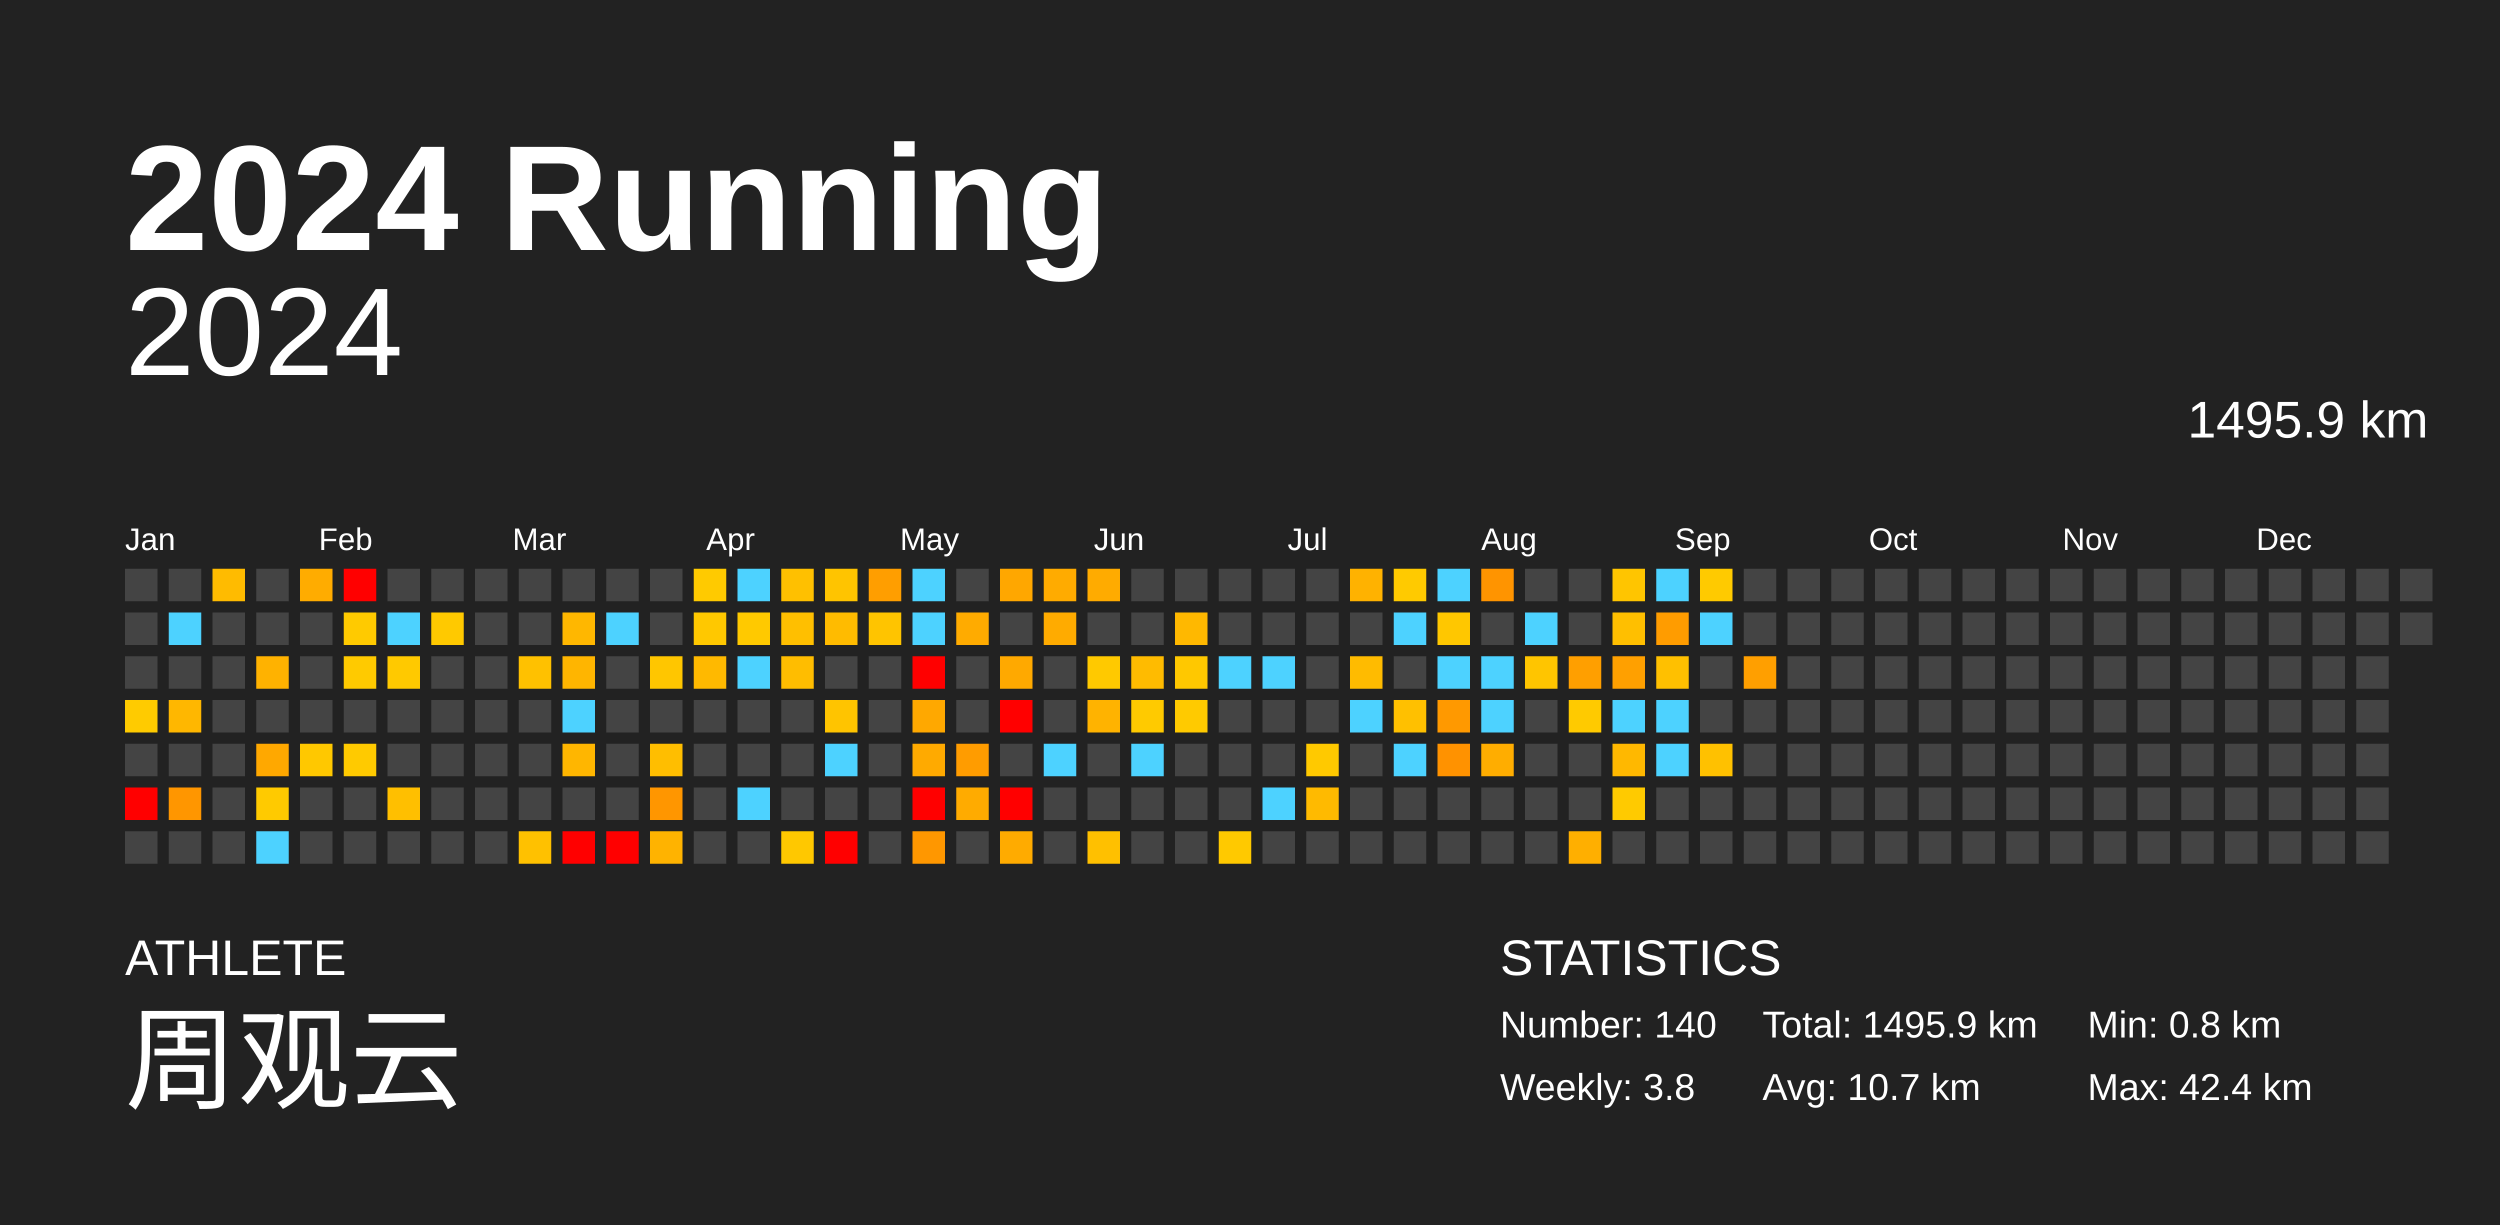
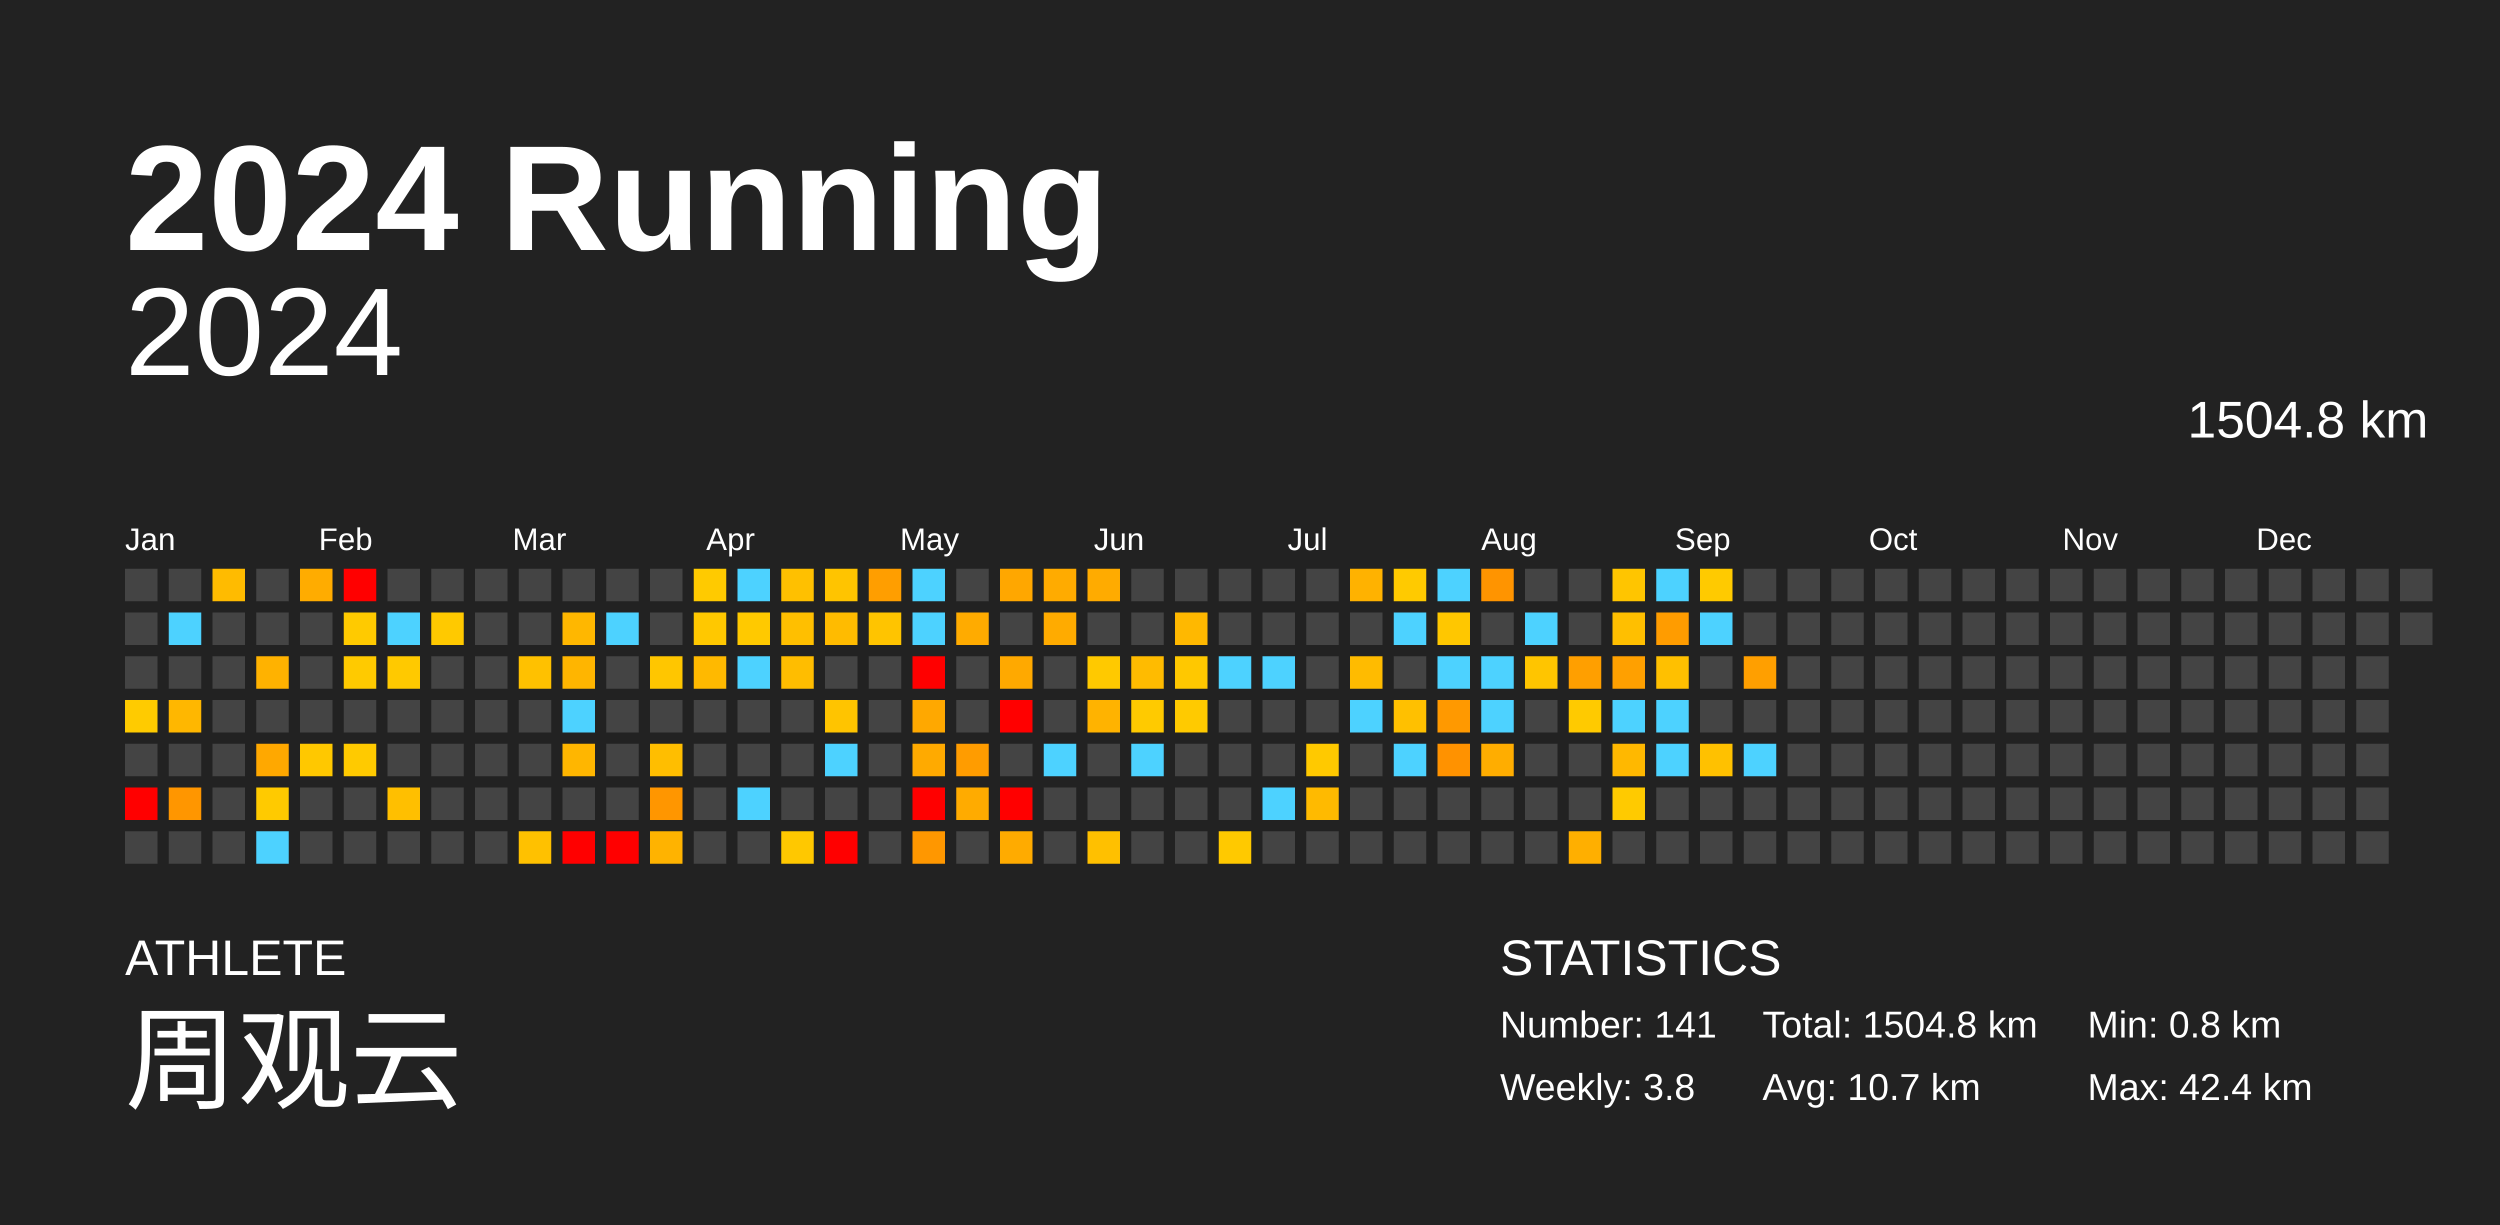
<svg xmlns="http://www.w3.org/2000/svg" baseProfile="full" height="98mm" version="1.1" viewBox="0,0,200,98" width="200mm">
  <defs />
  <rect fill="#222222" height="98" width="200" x="0" y="0" />
  <text fill="#FFFFFF" style="font-size:12px; font-family:Arial; font-weight:bold;" x="10" y="20">2024 Running</text>
  <text fill="#FFFFFF" style="font-size:4px; font-family:Arial" x="10" y="78">ATHLETE</text>
  <text fill="#FFFFFF" style="font-size:9px; font-family:Arial" x="10" y="88">周观云</text>
  <text fill="#FFFFFF" style="font-size:4px; font-family:Arial" x="120" y="78">STATISTICS</text>
-   <text fill="#FFFFFF" style="font-size:3px; font-family:Arial" x="120" y="83">Number: 140</text>
+   <text fill="#FFFFFF" style="font-size:3px; font-family:Arial" x="120" y="83">Number: 141</text>
  <text fill="#FFFFFF" style="font-size:3px; font-family:Arial" x="120" y="88">Weekly: 3.8</text>
-   <text fill="#FFFFFF" style="font-size:3px; font-family:Arial" x="141" y="83">Total: 1495.9 km</text>
+   <text fill="#FFFFFF" style="font-size:3px; font-family:Arial" x="141" y="83">Total: 1504.8 km</text>
  <text fill="#FFFFFF" style="font-size:3px; font-family:Arial" x="141" y="88">Avg: 10.7 km</text>
  <text fill="#FFFFFF" style="font-size:3px; font-family:Arial" x="167" y="83">Min: 0.8 km</text>
  <text fill="#FFFFFF" style="font-size:3px; font-family:Arial" x="167" y="88">Max: 42.4 km</text>
  <text alignment-baseline="hanging" fill="#FFFFFF" style="font-size:10.0px; font-family:Arial;" x="10" y="30">2024</text>
-   <text alignment-baseline="hanging" fill="#FFFFFF" style="font-size:4.125px; font-family:Arial;" x="175" y="35">1495.9 km</text>
+   <text alignment-baseline="hanging" fill="#FFFFFF" style="font-size:4.125px; font-family:Arial;" x="175" y="35">1504.8 km</text>
  <text fill="#FFFFFF" style="font-size:2.5px; font-family:Arial" x="10.0" y="44">Jan</text>
  <text fill="#FFFFFF" style="font-size:2.5px; font-family:Arial" x="25.5" y="44">Feb</text>
  <text fill="#FFFFFF" style="font-size:2.5px; font-family:Arial" x="41.0" y="44">Mar</text>
  <text fill="#FFFFFF" style="font-size:2.5px; font-family:Arial" x="56.5" y="44">Apr</text>
  <text fill="#FFFFFF" style="font-size:2.5px; font-family:Arial" x="72.0" y="44">May</text>
  <text fill="#FFFFFF" style="font-size:2.5px; font-family:Arial" x="87.5" y="44">Jun</text>
  <text fill="#FFFFFF" style="font-size:2.5px; font-family:Arial" x="103.0" y="44">Jul</text>
  <text fill="#FFFFFF" style="font-size:2.5px; font-family:Arial" x="118.5" y="44">Aug</text>
  <text fill="#FFFFFF" style="font-size:2.5px; font-family:Arial" x="134.0" y="44">Sep</text>
  <text fill="#FFFFFF" style="font-size:2.5px; font-family:Arial" x="149.5" y="44">Oct</text>
  <text fill="#FFFFFF" style="font-size:2.5px; font-family:Arial" x="165.0" y="44">Nov</text>
  <text fill="#FFFFFF" style="font-size:2.5px; font-family:Arial" x="180.5" y="44">Dec</text>
  <rect fill="#444444" height="2.6" width="2.6" x="10.0" y="45.5" />
  <rect fill="#444444" height="2.6" width="2.6" x="10.0" y="49.0" />
  <rect fill="#444444" height="2.6" width="2.6" x="10.0" y="52.5" />
  <rect fill="#ffcb00" height="2.6" width="2.6" x="10.0" y="56.0" />
  <rect fill="#444444" height="2.6" width="2.6" x="10.0" y="59.5" />
  <rect fill="red" height="2.6" width="2.6" x="10.0" y="63.0" />
  <rect fill="#444444" height="2.6" width="2.6" x="10.0" y="66.5" />
  <rect fill="#444444" height="2.6" width="2.6" x="13.5" y="45.5" />
  <rect fill="#4dd2ff" height="2.6" width="2.6" x="13.5" y="49.0" />
  <rect fill="#444444" height="2.6" width="2.6" x="13.5" y="52.5" />
  <rect fill="#ffb700" height="2.6" width="2.6" x="13.5" y="56.0" />
  <rect fill="#444444" height="2.6" width="2.6" x="13.5" y="59.5" />
  <rect fill="#ff9600" height="2.6" width="2.6" x="13.5" y="63.0" />
  <rect fill="#444444" height="2.6" width="2.6" x="13.5" y="66.5" />
  <rect fill="#ffbb00" height="2.6" width="2.6" x="17.0" y="45.5" />
  <rect fill="#444444" height="2.6" width="2.6" x="17.0" y="49.0" />
  <rect fill="#444444" height="2.6" width="2.6" x="17.0" y="52.5" />
  <rect fill="#444444" height="2.6" width="2.6" x="17.0" y="56.0" />
  <rect fill="#444444" height="2.6" width="2.6" x="17.0" y="59.5" />
  <rect fill="#444444" height="2.6" width="2.6" x="17.0" y="63.0" />
  <rect fill="#444444" height="2.6" width="2.6" x="17.0" y="66.5" />
  <rect fill="#444444" height="2.6" width="2.6" x="20.5" y="45.5" />
  <rect fill="#444444" height="2.6" width="2.6" x="20.5" y="49.0" />
  <rect fill="#ffb200" height="2.6" width="2.6" x="20.5" y="52.5" />
  <rect fill="#444444" height="2.6" width="2.6" x="20.5" y="56.0" />
  <rect fill="#ffa800" height="2.6" width="2.6" x="20.5" y="59.5" />
  <rect fill="#ffca00" height="2.6" width="2.6" x="20.5" y="63.0" />
  <rect fill="#4dd2ff" height="2.6" width="2.6" x="20.5" y="66.5" />
  <rect fill="#ffac00" height="2.6" width="2.6" x="24.0" y="45.5" />
  <rect fill="#444444" height="2.6" width="2.6" x="24.0" y="49.0" />
  <rect fill="#444444" height="2.6" width="2.6" x="24.0" y="52.5" />
  <rect fill="#444444" height="2.6" width="2.6" x="24.0" y="56.0" />
  <rect fill="#ffc800" height="2.6" width="2.6" x="24.0" y="59.5" />
  <rect fill="#444444" height="2.6" width="2.6" x="24.0" y="63.0" />
  <rect fill="#444444" height="2.6" width="2.6" x="24.0" y="66.5" />
  <rect fill="red" height="2.6" width="2.6" x="27.5" y="45.5" />
  <rect fill="#ffca00" height="2.6" width="2.6" x="27.5" y="49.0" />
  <rect fill="#ffca00" height="2.6" width="2.6" x="27.5" y="52.5" />
  <rect fill="#444444" height="2.6" width="2.6" x="27.5" y="56.0" />
  <rect fill="#ffca00" height="2.6" width="2.6" x="27.5" y="59.5" />
  <rect fill="#444444" height="2.6" width="2.6" x="27.5" y="63.0" />
  <rect fill="#444444" height="2.6" width="2.6" x="27.5" y="66.5" />
  <rect fill="#444444" height="2.6" width="2.6" x="31.0" y="45.5" />
  <rect fill="#4dd2ff" height="2.6" width="2.6" x="31.0" y="49.0" />
  <rect fill="#ffc900" height="2.6" width="2.6" x="31.0" y="52.5" />
  <rect fill="#444444" height="2.6" width="2.6" x="31.0" y="56.0" />
  <rect fill="#444444" height="2.6" width="2.6" x="31.0" y="59.5" />
  <rect fill="#ffbf00" height="2.6" width="2.6" x="31.0" y="63.0" />
  <rect fill="#444444" height="2.6" width="2.6" x="31.0" y="66.5" />
  <rect fill="#444444" height="2.6" width="2.6" x="34.5" y="45.5" />
  <rect fill="#ffc900" height="2.6" width="2.6" x="34.5" y="49.0" />
  <rect fill="#444444" height="2.6" width="2.6" x="34.5" y="52.5" />
  <rect fill="#444444" height="2.6" width="2.6" x="34.5" y="56.0" />
  <rect fill="#444444" height="2.6" width="2.6" x="34.5" y="59.5" />
  <rect fill="#444444" height="2.6" width="2.6" x="34.5" y="63.0" />
  <rect fill="#444444" height="2.6" width="2.6" x="34.5" y="66.5" />
  <rect fill="#444444" height="2.6" width="2.6" x="38.0" y="45.5" />
  <rect fill="#444444" height="2.6" width="2.6" x="38.0" y="49.0" />
  <rect fill="#444444" height="2.6" width="2.6" x="38.0" y="52.5" />
  <rect fill="#444444" height="2.6" width="2.6" x="38.0" y="56.0" />
  <rect fill="#444444" height="2.6" width="2.6" x="38.0" y="59.5" />
  <rect fill="#444444" height="2.6" width="2.6" x="38.0" y="63.0" />
  <rect fill="#444444" height="2.6" width="2.6" x="38.0" y="66.5" />
  <rect fill="#444444" height="2.6" width="2.6" x="41.5" y="45.5" />
  <rect fill="#444444" height="2.6" width="2.6" x="41.5" y="49.0" />
  <rect fill="#ffc100" height="2.6" width="2.6" x="41.5" y="52.5" />
  <rect fill="#444444" height="2.6" width="2.6" x="41.5" y="56.0" />
  <rect fill="#444444" height="2.6" width="2.6" x="41.5" y="59.5" />
  <rect fill="#444444" height="2.6" width="2.6" x="41.5" y="63.0" />
  <rect fill="#ffc100" height="2.6" width="2.6" x="41.5" y="66.5" />
  <rect fill="#444444" height="2.6" width="2.6" x="45.0" y="45.5" />
  <rect fill="#ffb700" height="2.6" width="2.6" x="45.0" y="49.0" />
  <rect fill="#ffb500" height="2.6" width="2.6" x="45.0" y="52.5" />
  <rect fill="#4dd2ff" height="2.6" width="2.6" x="45.0" y="56.0" />
  <rect fill="#ffb600" height="2.6" width="2.6" x="45.0" y="59.5" />
  <rect fill="#444444" height="2.6" width="2.6" x="45.0" y="63.0" />
  <rect fill="red" height="2.6" width="2.6" x="45.0" y="66.5" />
  <rect fill="#444444" height="2.6" width="2.6" x="48.5" y="45.5" />
  <rect fill="#4dd2ff" height="2.6" width="2.6" x="48.5" y="49.0" />
  <rect fill="#444444" height="2.6" width="2.6" x="48.5" y="52.5" />
  <rect fill="#444444" height="2.6" width="2.6" x="48.5" y="56.0" />
  <rect fill="#444444" height="2.6" width="2.6" x="48.5" y="59.5" />
  <rect fill="#444444" height="2.6" width="2.6" x="48.5" y="63.0" />
  <rect fill="red" height="2.6" width="2.6" x="48.5" y="66.5" />
  <rect fill="#444444" height="2.6" width="2.6" x="52.0" y="45.5" />
  <rect fill="#444444" height="2.6" width="2.6" x="52.0" y="49.0" />
  <rect fill="#ffc600" height="2.6" width="2.6" x="52.0" y="52.5" />
  <rect fill="#444444" height="2.6" width="2.6" x="52.0" y="56.0" />
  <rect fill="#ffbe00" height="2.6" width="2.6" x="52.0" y="59.5" />
  <rect fill="#ff9600" height="2.6" width="2.6" x="52.0" y="63.0" />
  <rect fill="#ffb300" height="2.6" width="2.6" x="52.0" y="66.5" />
  <rect fill="#ffca00" height="2.6" width="2.6" x="55.5" y="45.5" />
  <rect fill="#ffc800" height="2.6" width="2.6" x="55.5" y="49.0" />
  <rect fill="#ffb900" height="2.6" width="2.6" x="55.5" y="52.5" />
  <rect fill="#444444" height="2.6" width="2.6" x="55.5" y="56.0" />
  <rect fill="#444444" height="2.6" width="2.6" x="55.5" y="59.5" />
  <rect fill="#444444" height="2.6" width="2.6" x="55.5" y="63.0" />
  <rect fill="#444444" height="2.6" width="2.6" x="55.5" y="66.5" />
  <rect fill="#4dd2ff" height="2.6" width="2.6" x="59.0" y="45.5" />
  <rect fill="#ffc900" height="2.6" width="2.6" x="59.0" y="49.0" />
  <rect fill="#4dd2ff" height="2.6" width="2.6" x="59.0" y="52.5" />
  <rect fill="#444444" height="2.6" width="2.6" x="59.0" y="56.0" />
  <rect fill="#444444" height="2.6" width="2.6" x="59.0" y="59.5" />
  <rect fill="#4dd2ff" height="2.6" width="2.6" x="59.0" y="63.0" />
  <rect fill="#444444" height="2.6" width="2.6" x="59.0" y="66.5" />
  <rect fill="#ffc000" height="2.6" width="2.6" x="62.5" y="45.5" />
  <rect fill="#ffbf00" height="2.6" width="2.6" x="62.5" y="49.0" />
  <rect fill="#ffbd00" height="2.6" width="2.6" x="62.5" y="52.5" />
  <rect fill="#444444" height="2.6" width="2.6" x="62.5" y="56.0" />
  <rect fill="#444444" height="2.6" width="2.6" x="62.5" y="59.5" />
  <rect fill="#444444" height="2.6" width="2.6" x="62.5" y="63.0" />
  <rect fill="#ffc800" height="2.6" width="2.6" x="62.5" y="66.5" />
  <rect fill="#ffc400" height="2.6" width="2.6" x="66.0" y="45.5" />
  <rect fill="#ffbb00" height="2.6" width="2.6" x="66.0" y="49.0" />
  <rect fill="#444444" height="2.6" width="2.6" x="66.0" y="52.5" />
  <rect fill="#ffc400" height="2.6" width="2.6" x="66.0" y="56.0" />
  <rect fill="#4dd2ff" height="2.6" width="2.6" x="66.0" y="59.5" />
  <rect fill="#444444" height="2.6" width="2.6" x="66.0" y="63.0" />
  <rect fill="red" height="2.6" width="2.6" x="66.0" y="66.5" />
  <rect fill="#ff9e00" height="2.6" width="2.6" x="69.5" y="45.5" />
  <rect fill="#ffc400" height="2.6" width="2.6" x="69.5" y="49.0" />
  <rect fill="#444444" height="2.6" width="2.6" x="69.5" y="52.5" />
  <rect fill="#444444" height="2.6" width="2.6" x="69.5" y="56.0" />
  <rect fill="#444444" height="2.6" width="2.6" x="69.5" y="59.5" />
  <rect fill="#444444" height="2.6" width="2.6" x="69.5" y="63.0" />
  <rect fill="#444444" height="2.6" width="2.6" x="69.5" y="66.5" />
  <rect fill="#4dd2ff" height="2.6" width="2.6" x="73.0" y="45.5" />
  <rect fill="#4dd2ff" height="2.6" width="2.6" x="73.0" y="49.0" />
  <rect fill="red" height="2.6" width="2.6" x="73.0" y="52.5" />
  <rect fill="#ffa800" height="2.6" width="2.6" x="73.0" y="56.0" />
  <rect fill="#ffaa00" height="2.6" width="2.6" x="73.0" y="59.5" />
  <rect fill="red" height="2.6" width="2.6" x="73.0" y="63.0" />
  <rect fill="#ff9700" height="2.6" width="2.6" x="73.0" y="66.5" />
  <rect fill="#444444" height="2.6" width="2.6" x="76.5" y="45.5" />
  <rect fill="#ffab00" height="2.6" width="2.6" x="76.5" y="49.0" />
  <rect fill="#444444" height="2.6" width="2.6" x="76.5" y="52.5" />
  <rect fill="#444444" height="2.6" width="2.6" x="76.5" y="56.0" />
  <rect fill="#ff9c00" height="2.6" width="2.6" x="76.5" y="59.5" />
  <rect fill="#ffab00" height="2.6" width="2.6" x="76.5" y="63.0" />
  <rect fill="#444444" height="2.6" width="2.6" x="76.5" y="66.5" />
  <rect fill="#ffa700" height="2.6" width="2.6" x="80.0" y="45.5" />
  <rect fill="#444444" height="2.6" width="2.6" x="80.0" y="49.0" />
  <rect fill="#ffa900" height="2.6" width="2.6" x="80.0" y="52.5" />
  <rect fill="red" height="2.6" width="2.6" x="80.0" y="56.0" />
  <rect fill="#444444" height="2.6" width="2.6" x="80.0" y="59.5" />
  <rect fill="red" height="2.6" width="2.6" x="80.0" y="63.0" />
  <rect fill="#ffab00" height="2.6" width="2.6" x="80.0" y="66.5" />
  <rect fill="#ffab00" height="2.6" width="2.6" x="83.5" y="45.5" />
  <rect fill="#ffab00" height="2.6" width="2.6" x="83.5" y="49.0" />
  <rect fill="#444444" height="2.6" width="2.6" x="83.5" y="52.5" />
  <rect fill="#444444" height="2.6" width="2.6" x="83.5" y="56.0" />
  <rect fill="#4dd2ff" height="2.6" width="2.6" x="83.5" y="59.5" />
  <rect fill="#444444" height="2.6" width="2.6" x="83.5" y="63.0" />
  <rect fill="#444444" height="2.6" width="2.6" x="83.5" y="66.5" />
  <rect fill="#ffab00" height="2.6" width="2.6" x="87.0" y="45.5" />
  <rect fill="#444444" height="2.6" width="2.6" x="87.0" y="49.0" />
  <rect fill="#ffc900" height="2.6" width="2.6" x="87.0" y="52.5" />
  <rect fill="#ffb300" height="2.6" width="2.6" x="87.0" y="56.0" />
  <rect fill="#444444" height="2.6" width="2.6" x="87.0" y="59.5" />
  <rect fill="#444444" height="2.6" width="2.6" x="87.0" y="63.0" />
  <rect fill="#ffc000" height="2.6" width="2.6" x="87.0" y="66.5" />
  <rect fill="#444444" height="2.6" width="2.6" x="90.5" y="45.5" />
  <rect fill="#444444" height="2.6" width="2.6" x="90.5" y="49.0" />
  <rect fill="#ffbb00" height="2.6" width="2.6" x="90.5" y="52.5" />
  <rect fill="#ffca00" height="2.6" width="2.6" x="90.5" y="56.0" />
  <rect fill="#4dd2ff" height="2.6" width="2.6" x="90.5" y="59.5" />
  <rect fill="#444444" height="2.6" width="2.6" x="90.5" y="63.0" />
  <rect fill="#444444" height="2.6" width="2.6" x="90.5" y="66.5" />
  <rect fill="#444444" height="2.6" width="2.6" x="94.0" y="45.5" />
  <rect fill="#ffb800" height="2.6" width="2.6" x="94.0" y="49.0" />
  <rect fill="#ffc800" height="2.6" width="2.6" x="94.0" y="52.5" />
  <rect fill="#ffca00" height="2.6" width="2.6" x="94.0" y="56.0" />
  <rect fill="#444444" height="2.6" width="2.6" x="94.0" y="59.5" />
  <rect fill="#444444" height="2.6" width="2.6" x="94.0" y="63.0" />
  <rect fill="#444444" height="2.6" width="2.6" x="94.0" y="66.5" />
  <rect fill="#444444" height="2.6" width="2.6" x="97.5" y="45.5" />
  <rect fill="#444444" height="2.6" width="2.6" x="97.5" y="49.0" />
  <rect fill="#4dd2ff" height="2.6" width="2.6" x="97.5" y="52.5" />
  <rect fill="#444444" height="2.6" width="2.6" x="97.5" y="56.0" />
  <rect fill="#444444" height="2.6" width="2.6" x="97.5" y="59.5" />
  <rect fill="#444444" height="2.6" width="2.6" x="97.5" y="63.0" />
  <rect fill="#ffc900" height="2.6" width="2.6" x="97.5" y="66.5" />
  <rect fill="#444444" height="2.6" width="2.6" x="101.0" y="45.5" />
  <rect fill="#444444" height="2.6" width="2.6" x="101.0" y="49.0" />
  <rect fill="#4dd2ff" height="2.6" width="2.6" x="101.0" y="52.5" />
  <rect fill="#444444" height="2.6" width="2.6" x="101.0" y="56.0" />
  <rect fill="#444444" height="2.6" width="2.6" x="101.0" y="59.5" />
  <rect fill="#4dd2ff" height="2.6" width="2.6" x="101.0" y="63.0" />
  <rect fill="#444444" height="2.6" width="2.6" x="101.0" y="66.5" />
  <rect fill="#444444" height="2.6" width="2.6" x="104.5" y="45.5" />
  <rect fill="#444444" height="2.6" width="2.6" x="104.5" y="49.0" />
  <rect fill="#444444" height="2.6" width="2.6" x="104.5" y="52.5" />
  <rect fill="#444444" height="2.6" width="2.6" x="104.5" y="56.0" />
  <rect fill="#ffc900" height="2.6" width="2.6" x="104.5" y="59.5" />
  <rect fill="#ffba00" height="2.6" width="2.6" x="104.5" y="63.0" />
  <rect fill="#444444" height="2.6" width="2.6" x="104.5" y="66.5" />
  <rect fill="#ffb200" height="2.6" width="2.6" x="108.0" y="45.5" />
  <rect fill="#444444" height="2.6" width="2.6" x="108.0" y="49.0" />
  <rect fill="#ffbb00" height="2.6" width="2.6" x="108.0" y="52.5" />
  <rect fill="#4dd2ff" height="2.6" width="2.6" x="108.0" y="56.0" />
  <rect fill="#444444" height="2.6" width="2.6" x="108.0" y="59.5" />
  <rect fill="#444444" height="2.6" width="2.6" x="108.0" y="63.0" />
  <rect fill="#444444" height="2.6" width="2.6" x="108.0" y="66.5" />
  <rect fill="#ffca00" height="2.6" width="2.6" x="111.5" y="45.5" />
  <rect fill="#4dd2ff" height="2.6" width="2.6" x="111.5" y="49.0" />
  <rect fill="#444444" height="2.6" width="2.6" x="111.5" y="52.5" />
  <rect fill="#ffc000" height="2.6" width="2.6" x="111.5" y="56.0" />
  <rect fill="#4dd2ff" height="2.6" width="2.6" x="111.5" y="59.5" />
  <rect fill="#444444" height="2.6" width="2.6" x="111.5" y="63.0" />
  <rect fill="#444444" height="2.6" width="2.6" x="111.5" y="66.5" />
  <rect fill="#4dd2ff" height="2.6" width="2.6" x="115.0" y="45.5" />
  <rect fill="#ffc700" height="2.6" width="2.6" x="115.0" y="49.0" />
  <rect fill="#4dd2ff" height="2.6" width="2.6" x="115.0" y="52.5" />
  <rect fill="#ff9900" height="2.6" width="2.6" x="115.0" y="56.0" />
  <rect fill="#ff9200" height="2.6" width="2.6" x="115.0" y="59.5" />
  <rect fill="#444444" height="2.6" width="2.6" x="115.0" y="63.0" />
  <rect fill="#444444" height="2.6" width="2.6" x="115.0" y="66.5" />
  <rect fill="#ff9400" height="2.6" width="2.6" x="118.5" y="45.5" />
  <rect fill="#444444" height="2.6" width="2.6" x="118.5" y="49.0" />
  <rect fill="#4dd2ff" height="2.6" width="2.6" x="118.5" y="52.5" />
  <rect fill="#4dd2ff" height="2.6" width="2.6" x="118.5" y="56.0" />
  <rect fill="#ffad00" height="2.6" width="2.6" x="118.5" y="59.5" />
  <rect fill="#444444" height="2.6" width="2.6" x="118.5" y="63.0" />
  <rect fill="#444444" height="2.6" width="2.6" x="118.5" y="66.5" />
  <rect fill="#444444" height="2.6" width="2.6" x="122.0" y="45.5" />
  <rect fill="#4dd2ff" height="2.6" width="2.6" x="122.0" y="49.0" />
  <rect fill="#ffc500" height="2.6" width="2.6" x="122.0" y="52.5" />
  <rect fill="#444444" height="2.6" width="2.6" x="122.0" y="56.0" />
  <rect fill="#444444" height="2.6" width="2.6" x="122.0" y="59.5" />
  <rect fill="#444444" height="2.6" width="2.6" x="122.0" y="63.0" />
  <rect fill="#444444" height="2.6" width="2.6" x="122.0" y="66.5" />
  <rect fill="#444444" height="2.6" width="2.6" x="125.5" y="45.5" />
  <rect fill="#444444" height="2.6" width="2.6" x="125.5" y="49.0" />
  <rect fill="#ff9f00" height="2.6" width="2.6" x="125.5" y="52.5" />
  <rect fill="#ffca00" height="2.6" width="2.6" x="125.5" y="56.0" />
  <rect fill="#444444" height="2.6" width="2.6" x="125.5" y="59.5" />
  <rect fill="#444444" height="2.6" width="2.6" x="125.5" y="63.0" />
  <rect fill="#ffaf00" height="2.6" width="2.6" x="125.5" y="66.5" />
  <rect fill="#ffc500" height="2.6" width="2.6" x="129.0" y="45.5" />
  <rect fill="#ffbf00" height="2.6" width="2.6" x="129.0" y="49.0" />
  <rect fill="#ffa000" height="2.6" width="2.6" x="129.0" y="52.5" />
  <rect fill="#4dd2ff" height="2.6" width="2.6" x="129.0" y="56.0" />
  <rect fill="#ffb800" height="2.6" width="2.6" x="129.0" y="59.5" />
  <rect fill="#ffca00" height="2.6" width="2.6" x="129.0" y="63.0" />
  <rect fill="#444444" height="2.6" width="2.6" x="129.0" y="66.5" />
  <rect fill="#4dd2ff" height="2.6" width="2.6" x="132.5" y="45.5" />
  <rect fill="#ff9c00" height="2.6" width="2.6" x="132.5" y="49.0" />
  <rect fill="#ffc000" height="2.6" width="2.6" x="132.5" y="52.5" />
  <rect fill="#4dd2ff" height="2.6" width="2.6" x="132.5" y="56.0" />
  <rect fill="#4dd2ff" height="2.6" width="2.6" x="132.5" y="59.5" />
  <rect fill="#444444" height="2.6" width="2.6" x="132.5" y="63.0" />
  <rect fill="#444444" height="2.6" width="2.6" x="132.5" y="66.5" />
  <rect fill="#ffca00" height="2.6" width="2.6" x="136.0" y="45.5" />
  <rect fill="#4dd2ff" height="2.6" width="2.6" x="136.0" y="49.0" />
  <rect fill="#444444" height="2.6" width="2.6" x="136.0" y="52.5" />
  <rect fill="#444444" height="2.6" width="2.6" x="136.0" y="56.0" />
  <rect fill="#ffc100" height="2.6" width="2.6" x="136.0" y="59.5" />
  <rect fill="#444444" height="2.6" width="2.6" x="136.0" y="63.0" />
  <rect fill="#444444" height="2.6" width="2.6" x="136.0" y="66.5" />
  <rect fill="#444444" height="2.6" width="2.6" x="139.5" y="45.5" />
  <rect fill="#444444" height="2.6" width="2.6" x="139.5" y="49.0" />
  <rect fill="#ff9f00" height="2.6" width="2.6" x="139.5" y="52.5" />
  <rect fill="#444444" height="2.6" width="2.6" x="139.5" y="56.0" />
-   <rect fill="#444444" height="2.6" width="2.6" x="139.5" y="59.5" />
+   <rect fill="#4dd2ff" height="2.6" width="2.6" x="139.5" y="59.5" />
  <rect fill="#444444" height="2.6" width="2.6" x="139.5" y="63.0" />
  <rect fill="#444444" height="2.6" width="2.6" x="139.5" y="66.5" />
  <rect fill="#444444" height="2.6" width="2.6" x="143.0" y="45.5" />
  <rect fill="#444444" height="2.6" width="2.6" x="143.0" y="49.0" />
  <rect fill="#444444" height="2.6" width="2.6" x="143.0" y="52.5" />
  <rect fill="#444444" height="2.6" width="2.6" x="143.0" y="56.0" />
  <rect fill="#444444" height="2.6" width="2.6" x="143.0" y="59.5" />
  <rect fill="#444444" height="2.6" width="2.6" x="143.0" y="63.0" />
  <rect fill="#444444" height="2.6" width="2.6" x="143.0" y="66.5" />
  <rect fill="#444444" height="2.6" width="2.6" x="146.5" y="45.5" />
  <rect fill="#444444" height="2.6" width="2.6" x="146.5" y="49.0" />
  <rect fill="#444444" height="2.6" width="2.6" x="146.5" y="52.5" />
  <rect fill="#444444" height="2.6" width="2.6" x="146.5" y="56.0" />
  <rect fill="#444444" height="2.6" width="2.6" x="146.5" y="59.5" />
  <rect fill="#444444" height="2.6" width="2.6" x="146.5" y="63.0" />
  <rect fill="#444444" height="2.6" width="2.6" x="146.5" y="66.5" />
  <rect fill="#444444" height="2.6" width="2.6" x="150.0" y="45.5" />
  <rect fill="#444444" height="2.6" width="2.6" x="150.0" y="49.0" />
  <rect fill="#444444" height="2.6" width="2.6" x="150.0" y="52.5" />
  <rect fill="#444444" height="2.6" width="2.6" x="150.0" y="56.0" />
  <rect fill="#444444" height="2.6" width="2.6" x="150.0" y="59.5" />
  <rect fill="#444444" height="2.6" width="2.6" x="150.0" y="63.0" />
  <rect fill="#444444" height="2.6" width="2.6" x="150.0" y="66.5" />
  <rect fill="#444444" height="2.6" width="2.6" x="153.5" y="45.5" />
  <rect fill="#444444" height="2.6" width="2.6" x="153.5" y="49.0" />
  <rect fill="#444444" height="2.6" width="2.6" x="153.5" y="52.5" />
  <rect fill="#444444" height="2.6" width="2.6" x="153.5" y="56.0" />
  <rect fill="#444444" height="2.6" width="2.6" x="153.5" y="59.5" />
  <rect fill="#444444" height="2.6" width="2.6" x="153.5" y="63.0" />
  <rect fill="#444444" height="2.6" width="2.6" x="153.5" y="66.5" />
  <rect fill="#444444" height="2.6" width="2.6" x="157.0" y="45.5" />
  <rect fill="#444444" height="2.6" width="2.6" x="157.0" y="49.0" />
  <rect fill="#444444" height="2.6" width="2.6" x="157.0" y="52.5" />
  <rect fill="#444444" height="2.6" width="2.6" x="157.0" y="56.0" />
  <rect fill="#444444" height="2.6" width="2.6" x="157.0" y="59.5" />
  <rect fill="#444444" height="2.6" width="2.6" x="157.0" y="63.0" />
  <rect fill="#444444" height="2.6" width="2.6" x="157.0" y="66.5" />
  <rect fill="#444444" height="2.6" width="2.6" x="160.5" y="45.5" />
  <rect fill="#444444" height="2.6" width="2.6" x="160.5" y="49.0" />
  <rect fill="#444444" height="2.6" width="2.6" x="160.5" y="52.5" />
  <rect fill="#444444" height="2.6" width="2.6" x="160.5" y="56.0" />
  <rect fill="#444444" height="2.6" width="2.6" x="160.5" y="59.5" />
  <rect fill="#444444" height="2.6" width="2.6" x="160.5" y="63.0" />
  <rect fill="#444444" height="2.6" width="2.6" x="160.5" y="66.5" />
  <rect fill="#444444" height="2.6" width="2.6" x="164.0" y="45.5" />
  <rect fill="#444444" height="2.6" width="2.6" x="164.0" y="49.0" />
  <rect fill="#444444" height="2.6" width="2.6" x="164.0" y="52.5" />
  <rect fill="#444444" height="2.6" width="2.6" x="164.0" y="56.0" />
  <rect fill="#444444" height="2.6" width="2.6" x="164.0" y="59.5" />
  <rect fill="#444444" height="2.6" width="2.6" x="164.0" y="63.0" />
  <rect fill="#444444" height="2.6" width="2.6" x="164.0" y="66.5" />
  <rect fill="#444444" height="2.6" width="2.6" x="167.5" y="45.5" />
  <rect fill="#444444" height="2.6" width="2.6" x="167.5" y="49.0" />
  <rect fill="#444444" height="2.6" width="2.6" x="167.5" y="52.5" />
  <rect fill="#444444" height="2.6" width="2.6" x="167.5" y="56.0" />
  <rect fill="#444444" height="2.6" width="2.6" x="167.5" y="59.5" />
  <rect fill="#444444" height="2.6" width="2.6" x="167.5" y="63.0" />
  <rect fill="#444444" height="2.6" width="2.6" x="167.5" y="66.5" />
  <rect fill="#444444" height="2.6" width="2.6" x="171.0" y="45.5" />
  <rect fill="#444444" height="2.6" width="2.6" x="171.0" y="49.0" />
  <rect fill="#444444" height="2.6" width="2.6" x="171.0" y="52.5" />
  <rect fill="#444444" height="2.6" width="2.6" x="171.0" y="56.0" />
  <rect fill="#444444" height="2.6" width="2.6" x="171.0" y="59.5" />
  <rect fill="#444444" height="2.6" width="2.6" x="171.0" y="63.0" />
  <rect fill="#444444" height="2.6" width="2.6" x="171.0" y="66.5" />
  <rect fill="#444444" height="2.6" width="2.6" x="174.5" y="45.5" />
  <rect fill="#444444" height="2.6" width="2.6" x="174.5" y="49.0" />
  <rect fill="#444444" height="2.6" width="2.6" x="174.5" y="52.5" />
  <rect fill="#444444" height="2.6" width="2.6" x="174.5" y="56.0" />
  <rect fill="#444444" height="2.6" width="2.6" x="174.5" y="59.5" />
  <rect fill="#444444" height="2.6" width="2.6" x="174.5" y="63.0" />
  <rect fill="#444444" height="2.6" width="2.6" x="174.5" y="66.5" />
  <rect fill="#444444" height="2.6" width="2.6" x="178.0" y="45.5" />
  <rect fill="#444444" height="2.6" width="2.6" x="178.0" y="49.0" />
  <rect fill="#444444" height="2.6" width="2.6" x="178.0" y="52.5" />
  <rect fill="#444444" height="2.6" width="2.6" x="178.0" y="56.0" />
  <rect fill="#444444" height="2.6" width="2.6" x="178.0" y="59.5" />
  <rect fill="#444444" height="2.6" width="2.6" x="178.0" y="63.0" />
  <rect fill="#444444" height="2.6" width="2.6" x="178.0" y="66.5" />
  <rect fill="#444444" height="2.6" width="2.6" x="181.5" y="45.5" />
  <rect fill="#444444" height="2.6" width="2.6" x="181.5" y="49.0" />
  <rect fill="#444444" height="2.6" width="2.6" x="181.5" y="52.5" />
  <rect fill="#444444" height="2.6" width="2.6" x="181.5" y="56.0" />
  <rect fill="#444444" height="2.6" width="2.6" x="181.5" y="59.5" />
  <rect fill="#444444" height="2.6" width="2.6" x="181.5" y="63.0" />
  <rect fill="#444444" height="2.6" width="2.6" x="181.5" y="66.5" />
  <rect fill="#444444" height="2.6" width="2.6" x="185.0" y="45.5" />
  <rect fill="#444444" height="2.6" width="2.6" x="185.0" y="49.0" />
  <rect fill="#444444" height="2.6" width="2.6" x="185.0" y="52.5" />
  <rect fill="#444444" height="2.6" width="2.6" x="185.0" y="56.0" />
  <rect fill="#444444" height="2.6" width="2.6" x="185.0" y="59.5" />
  <rect fill="#444444" height="2.6" width="2.6" x="185.0" y="63.0" />
  <rect fill="#444444" height="2.6" width="2.6" x="185.0" y="66.5" />
  <rect fill="#444444" height="2.6" width="2.6" x="188.5" y="45.5" />
  <rect fill="#444444" height="2.6" width="2.6" x="188.5" y="49.0" />
  <rect fill="#444444" height="2.6" width="2.6" x="188.5" y="52.5" />
  <rect fill="#444444" height="2.6" width="2.6" x="188.5" y="56.0" />
  <rect fill="#444444" height="2.6" width="2.6" x="188.5" y="59.5" />
  <rect fill="#444444" height="2.6" width="2.6" x="188.5" y="63.0" />
  <rect fill="#444444" height="2.6" width="2.6" x="188.5" y="66.5" />
  <rect fill="#444444" height="2.6" width="2.6" x="192.0" y="45.5" />
  <rect fill="#444444" height="2.6" width="2.6" x="192.0" y="49.0" />
</svg>
